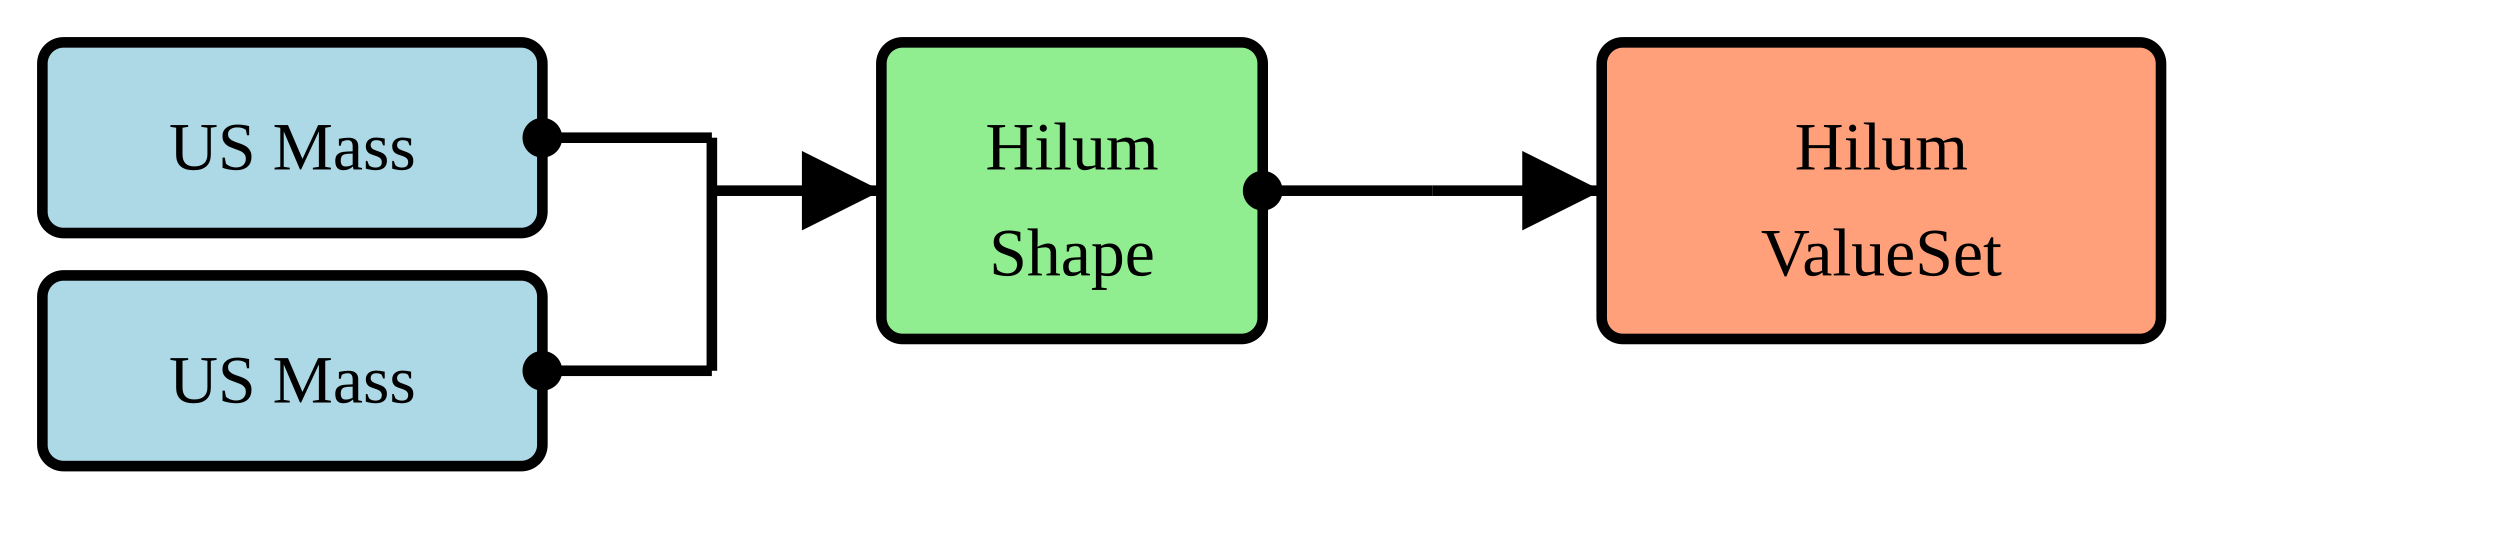
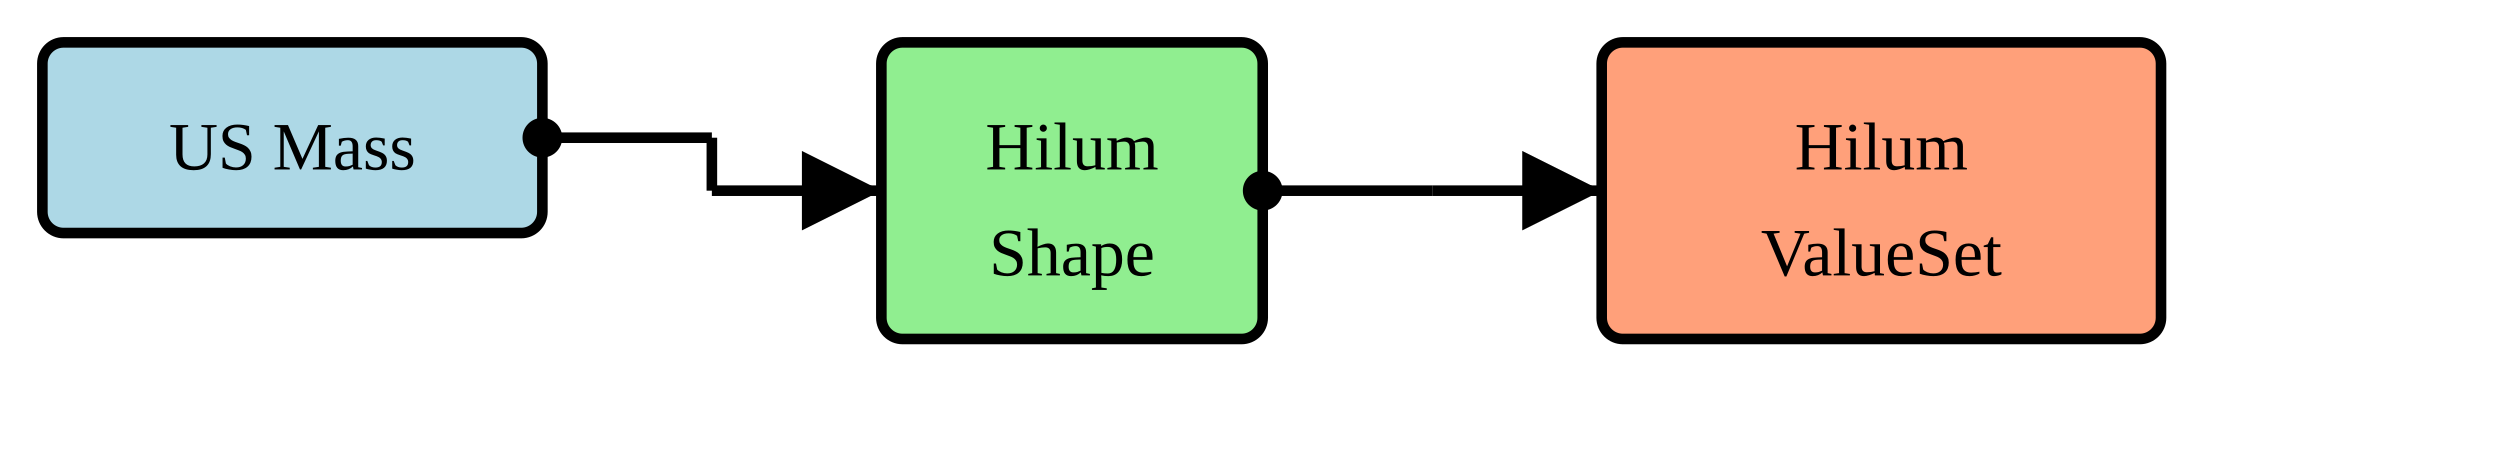
- <svg xmlns="http://www.w3.org/2000/svg" version="1.1" width="442.5" height="97.5">
+ <svg xmlns="http://www.w3.org/2000/svg" version="1.1" width="442.5" height="82.5">
  <defs>
    <marker id="arrowStart" markerWidth="3.75" markerHeight="3.75" markerUnits="px" refX="1.875" refY="1.875">
      <circle fill="Black" stroke-width="0" cx="1.875" cy="1.875" r="1.875" />
    </marker>
    <marker id="arrowEnd" markerWidth="7.5" markerHeight="7.5" markerUnits="px" refX="7.5" refY="3.75">
      <polygon fill="Black" stroke-width="0" points="0 0 7.5 3.75 0 7.5" />
    </marker>
  </defs>
  <g>
    <g transform="translate(7.5 7.5)">
      <rect fill="LightBlue" stroke="Black" stroke-width="1.875" x="0" y="0" width="88.5" height="33.75" rx="3.75" ry="3.75" />
-       <a href="./StructureDefinition-BreastRadUSMass.html" target="_blank">
-         <text x="44.25" y="22.5" text-anchor="middle">US Mass</text>
-       </a>
-     </g>
-     <g transform="translate(7.5 48.75)">
-       <rect fill="LightBlue" stroke="Black" stroke-width="1.875" x="0" y="0" width="88.5" height="33.75" rx="3.75" ry="3.75" />
      <a href="./StructureDefinition-USMass.html" target="_blank">
        <text x="44.25" y="22.5" text-anchor="middle">US Mass</text>
      </a>
    </g>
    <line stroke="Black" stroke-width="1.875" marker-end="url(#arrowEnd)" x1="126" y1="33.75" x2="156" y2="33.75" />
    <line stroke="Black" stroke-width="1.875" marker-start="url(#arrowStart)" x1="96" y1="24.375" x2="126" y2="24.375" />
-     <line stroke="Black" stroke-width="1.875" marker-start="url(#arrowStart)" x1="96" y1="65.625" x2="126" y2="65.625" />
-     <line stroke="Black" stroke-width="1.875" x1="126" y1="24.375" x2="126" y2="65.625" />
+     <line stroke="Black" stroke-width="1.875" x1="126" y1="24.375" x2="126" y2="33.75" />
  </g>
  <g>
    <g transform="translate(156 7.5)">
      <rect fill="LightGreen" stroke="Black" stroke-width="1.875" x="0" y="0" width="67.5" height="52.5" rx="3.75" ry="3.75" />
      <text x="33.75" y="22.5" text-anchor="middle">Hilum</text>
      <text x="33.75" y="41.25" text-anchor="middle">Shape</text>
    </g>
    <line stroke="Black" stroke-width="1.875" marker-end="url(#arrowEnd)" x1="253.5" y1="33.75" x2="283.5" y2="33.75" />
    <line stroke="Black" stroke-width="1.875" marker-start="url(#arrowStart)" x1="223.5" y1="33.75" x2="253.5" y2="33.75" />
    <line stroke="Black" stroke-width="1.875" x1="253.5" y1="33.75" x2="253.5" y2="33.75" />
  </g>
  <g>
    <g transform="translate(283.5 7.5)">
      <rect fill="LightSalmon" stroke="Black" stroke-width="1.875" x="0" y="0" width="99" height="52.5" rx="3.75" ry="3.75" />
      <a href="./ValueSet-HilumVS.html" target="_blank">
        <text x="49.5" y="22.5" text-anchor="middle">Hilum</text>
      </a>
      <a href="./ValueSet-HilumVS.html" target="_blank">
        <text x="49.5" y="41.25" text-anchor="middle">ValueSet</text>
      </a>
    </g>
  </g>
</svg>
